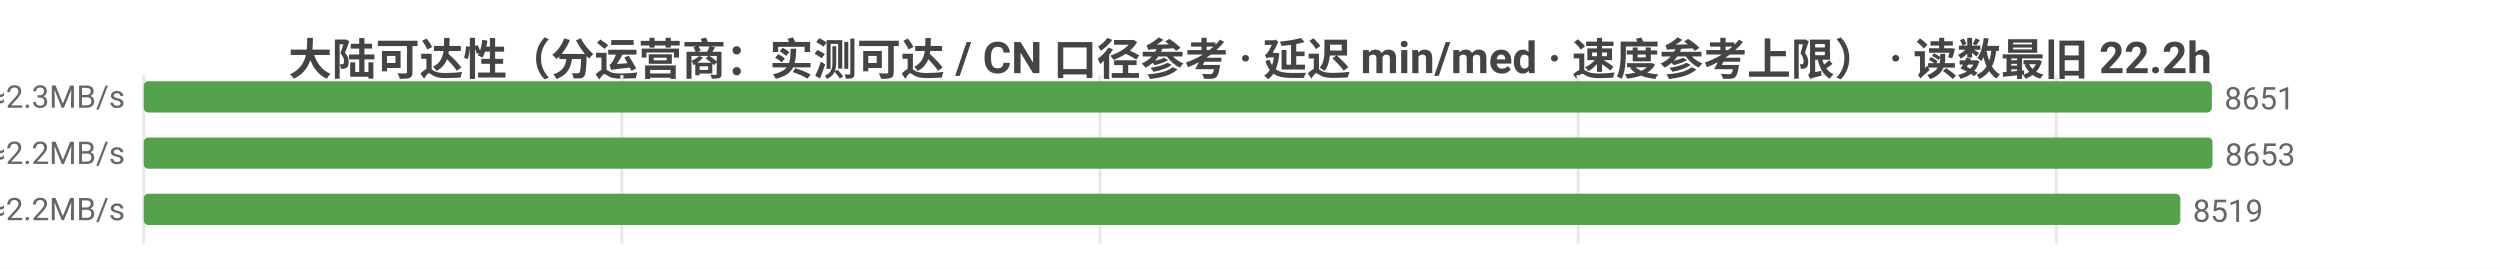
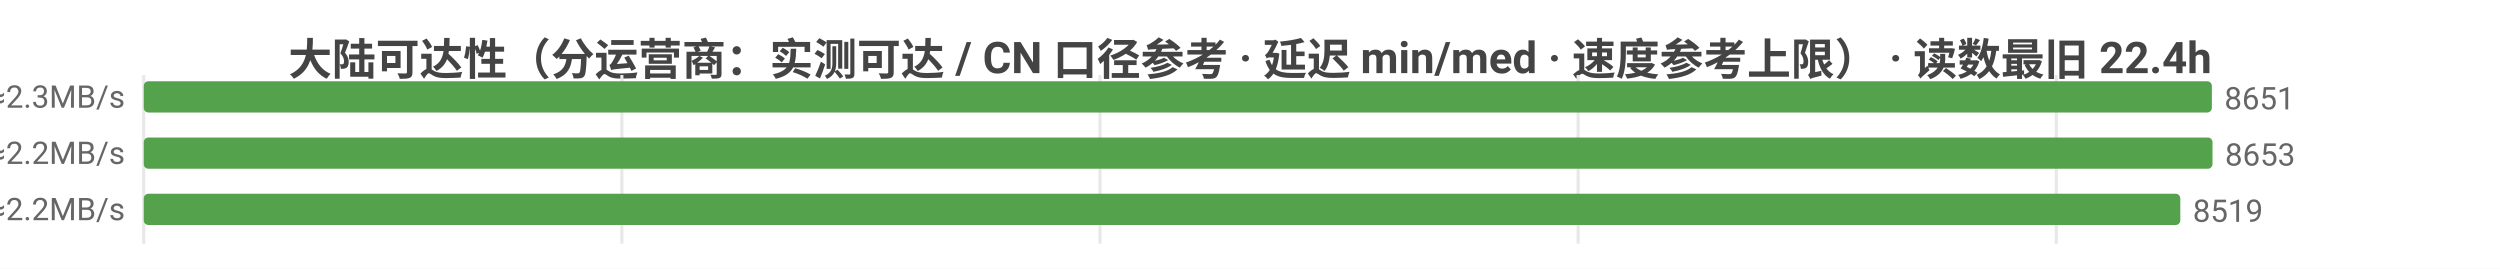
<svg xmlns="http://www.w3.org/2000/svg" width="800" height="86" viewBox="0 0 800 86">
  <rect width="800" height="86" fill="#ffffff" />
  <style>text{font-family:system-ui,-apple-system,'Segoe UI',Roboto,'PingFang SC','Microsoft YaHei','Noto Sans CJK SC',sans-serif}.g{stroke:#e8e8e8;stroke-width:1}.a{stroke:#999;stroke-width:1}.t{font-size:10px;fill:#666}.m{font-size:10px;text-anchor:middle;fill:#666}.e{font-size:10px;text-anchor:end;fill:#666}.l{font-size:11px;fill:#333}.tt{font-size:14px;font-weight:600;text-anchor:middle;fill:#444}.em{font-size:13px;text-anchor:middle;fill:#999}</style>
-   <text class="tt" x="400.0" y="24">大陆可达性（分运营商：实测可达 / CN 口径参考 · 延迟 min/med · 速度参考上限） · 读数最旧 22.2h</text>
+   <text class="tt" x="400.0" y="24">大陆可达性（分运营商：实测可达 / CN 口径参考 · 延迟 min/med · 速度参考上限） · 读数最旧 22.4h</text>
  <line class="g" x1="46" y1="24" x2="46" y2="78" />
  <line class="g" x1="199.0" y1="24" x2="199.0" y2="78" />
  <line class="g" x1="352.0" y1="24" x2="352.0" y2="78" />
  <line class="g" x1="505.0" y1="24" x2="505.0" y2="78" />
  <line class="g" x1="658.0" y1="24" x2="658.0" y2="78" />
  <text class="e" x="40" y="35">中国电信  实测可达 8651/8653 · CN口径 16174  min17/med213ms  ≈2.3MB/s</text>
  <rect x="46" y="26" width="661.8" height="10" fill="#54a24b" rx="1.5" />
  <text class="t" x="711.8" y="35">8651</text>
  <text class="e" x="40" y="53">中国联通  实测可达 8653/8653 · CN口径 16174  min8/med215ms  ≈2.2MB/s</text>
  <rect x="46" y="44" width="662" height="10" fill="#54a24b" rx="1.5" />
  <text class="t" x="712" y="53">8653</text>
  <text class="e" x="40" y="71">中国移动  实测可达 8519/8519 · CN口径 16174  min14/med223ms  ≈2.2MB/s</text>
  <rect x="46" y="62" width="651.7" height="10" fill="#54a24b" rx="1.5" />
  <text class="t" x="701.7" y="71">8519</text>
</svg>
